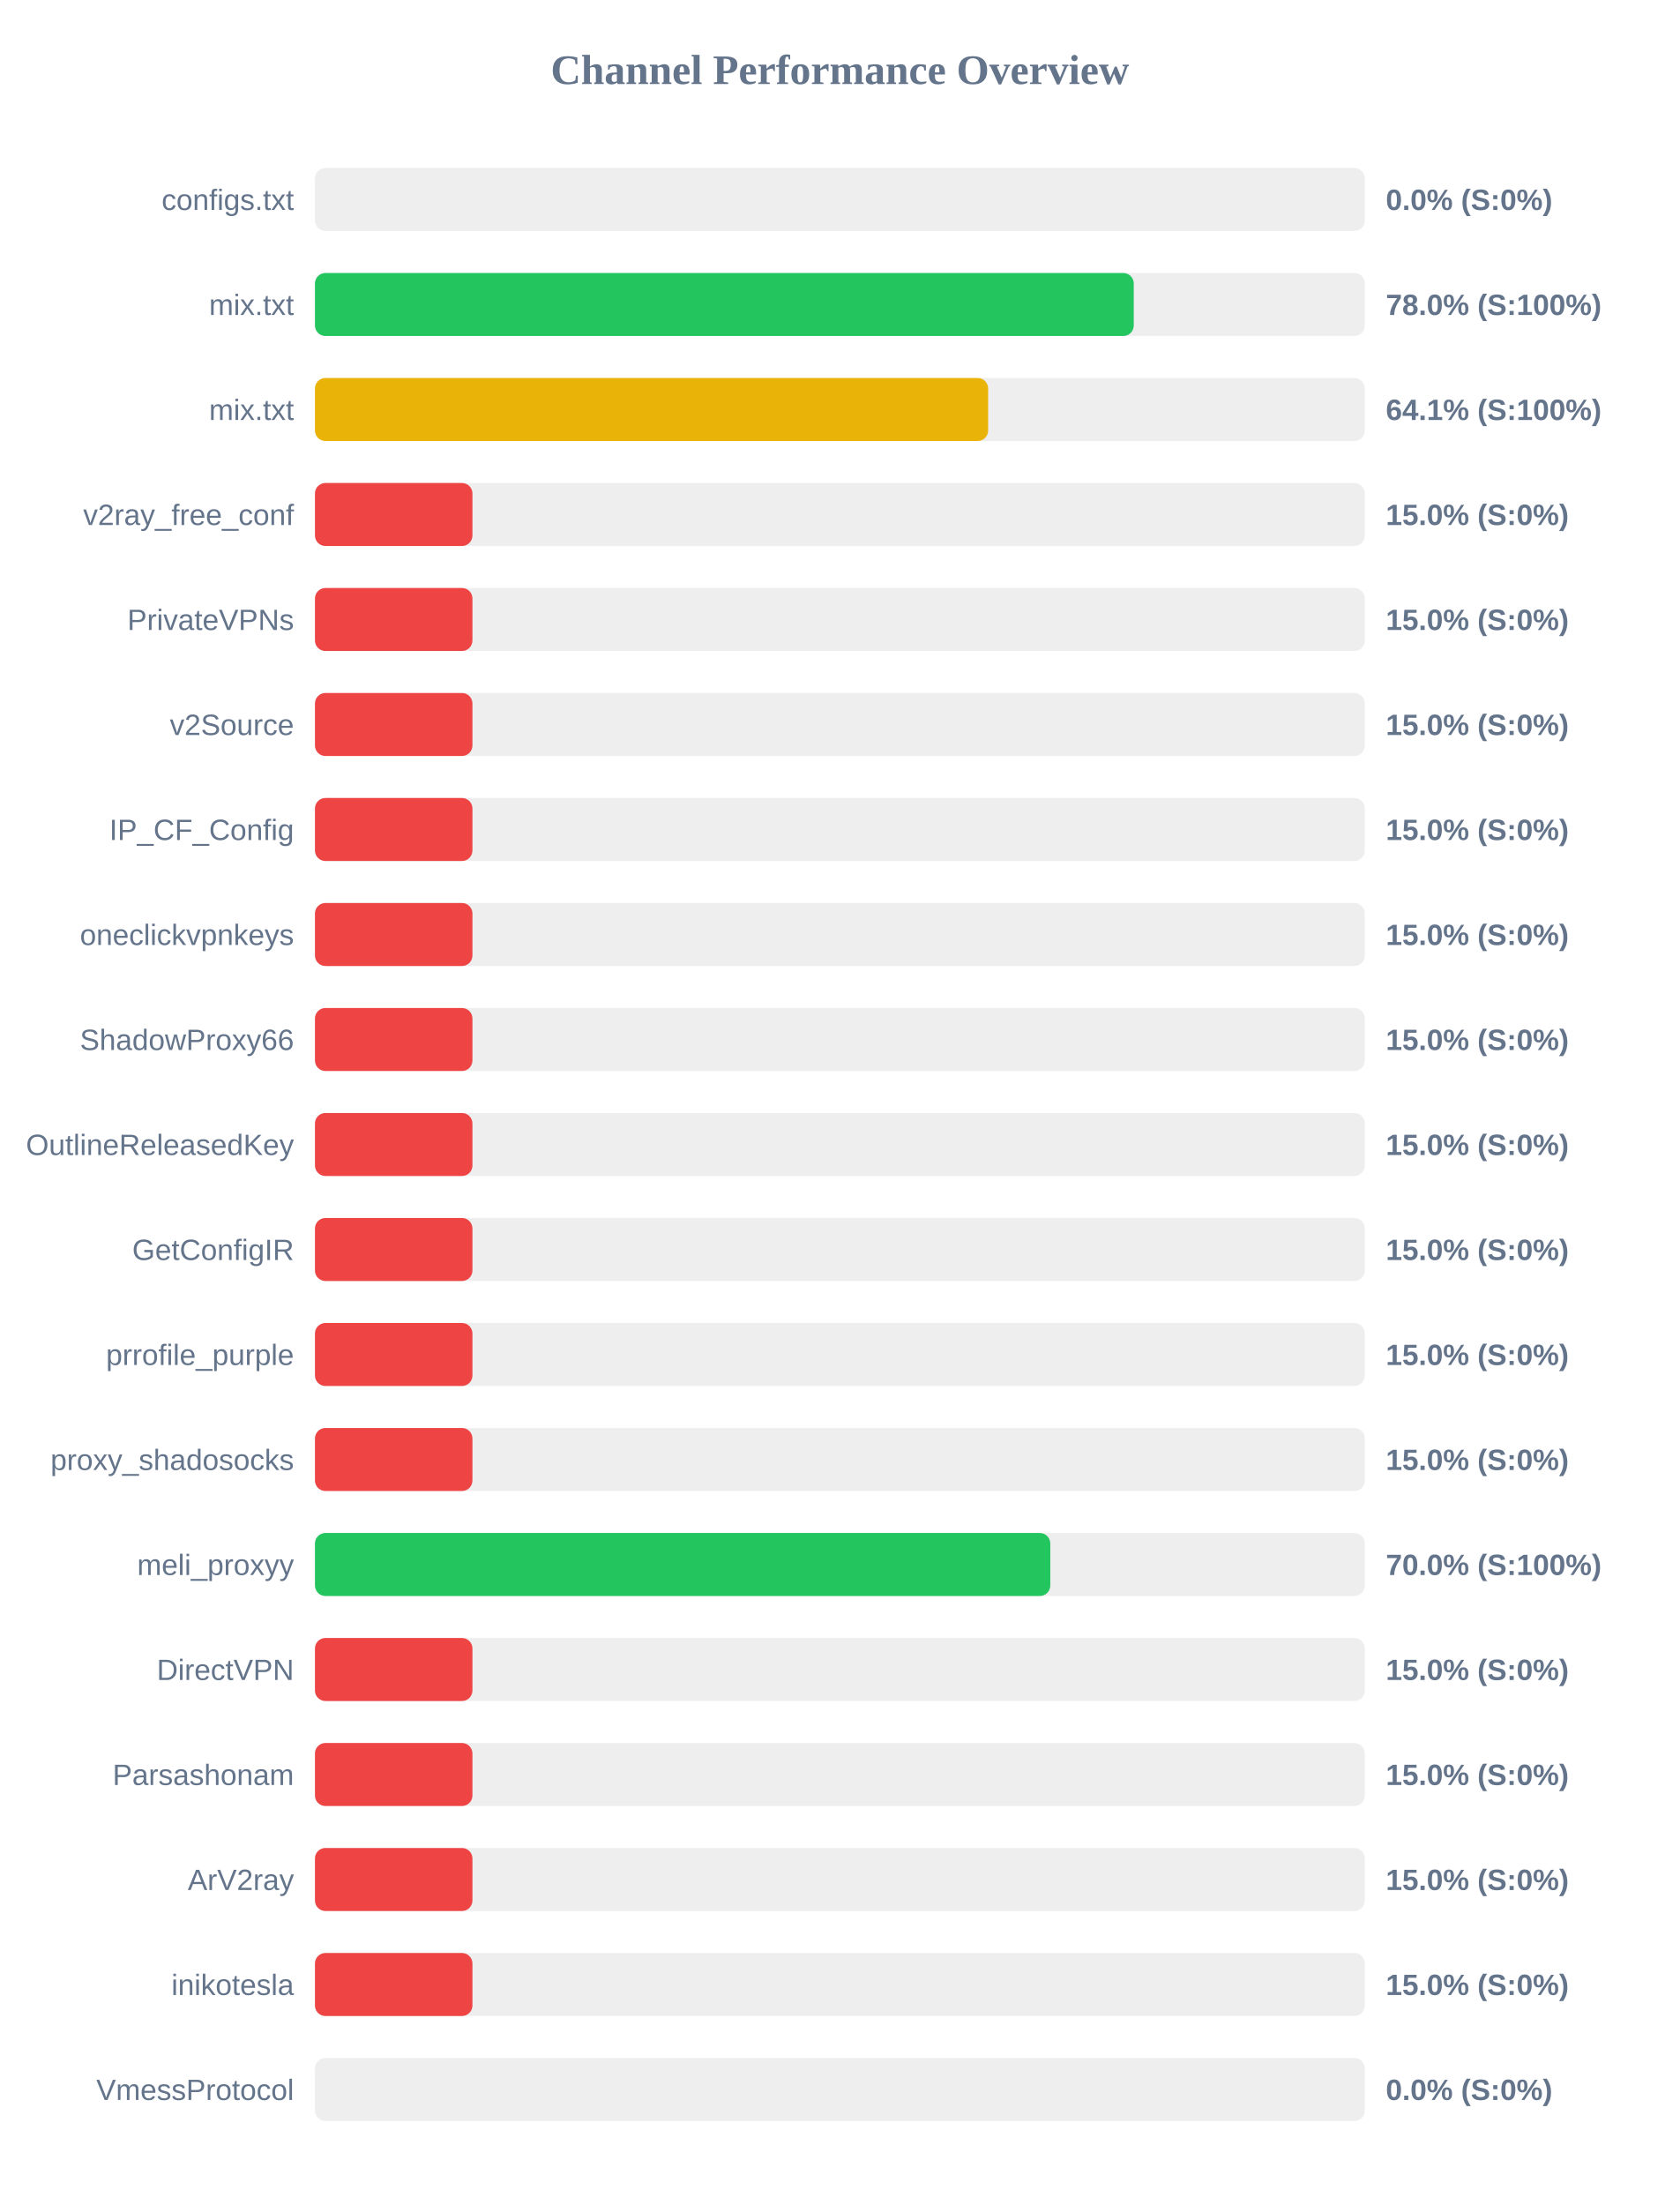
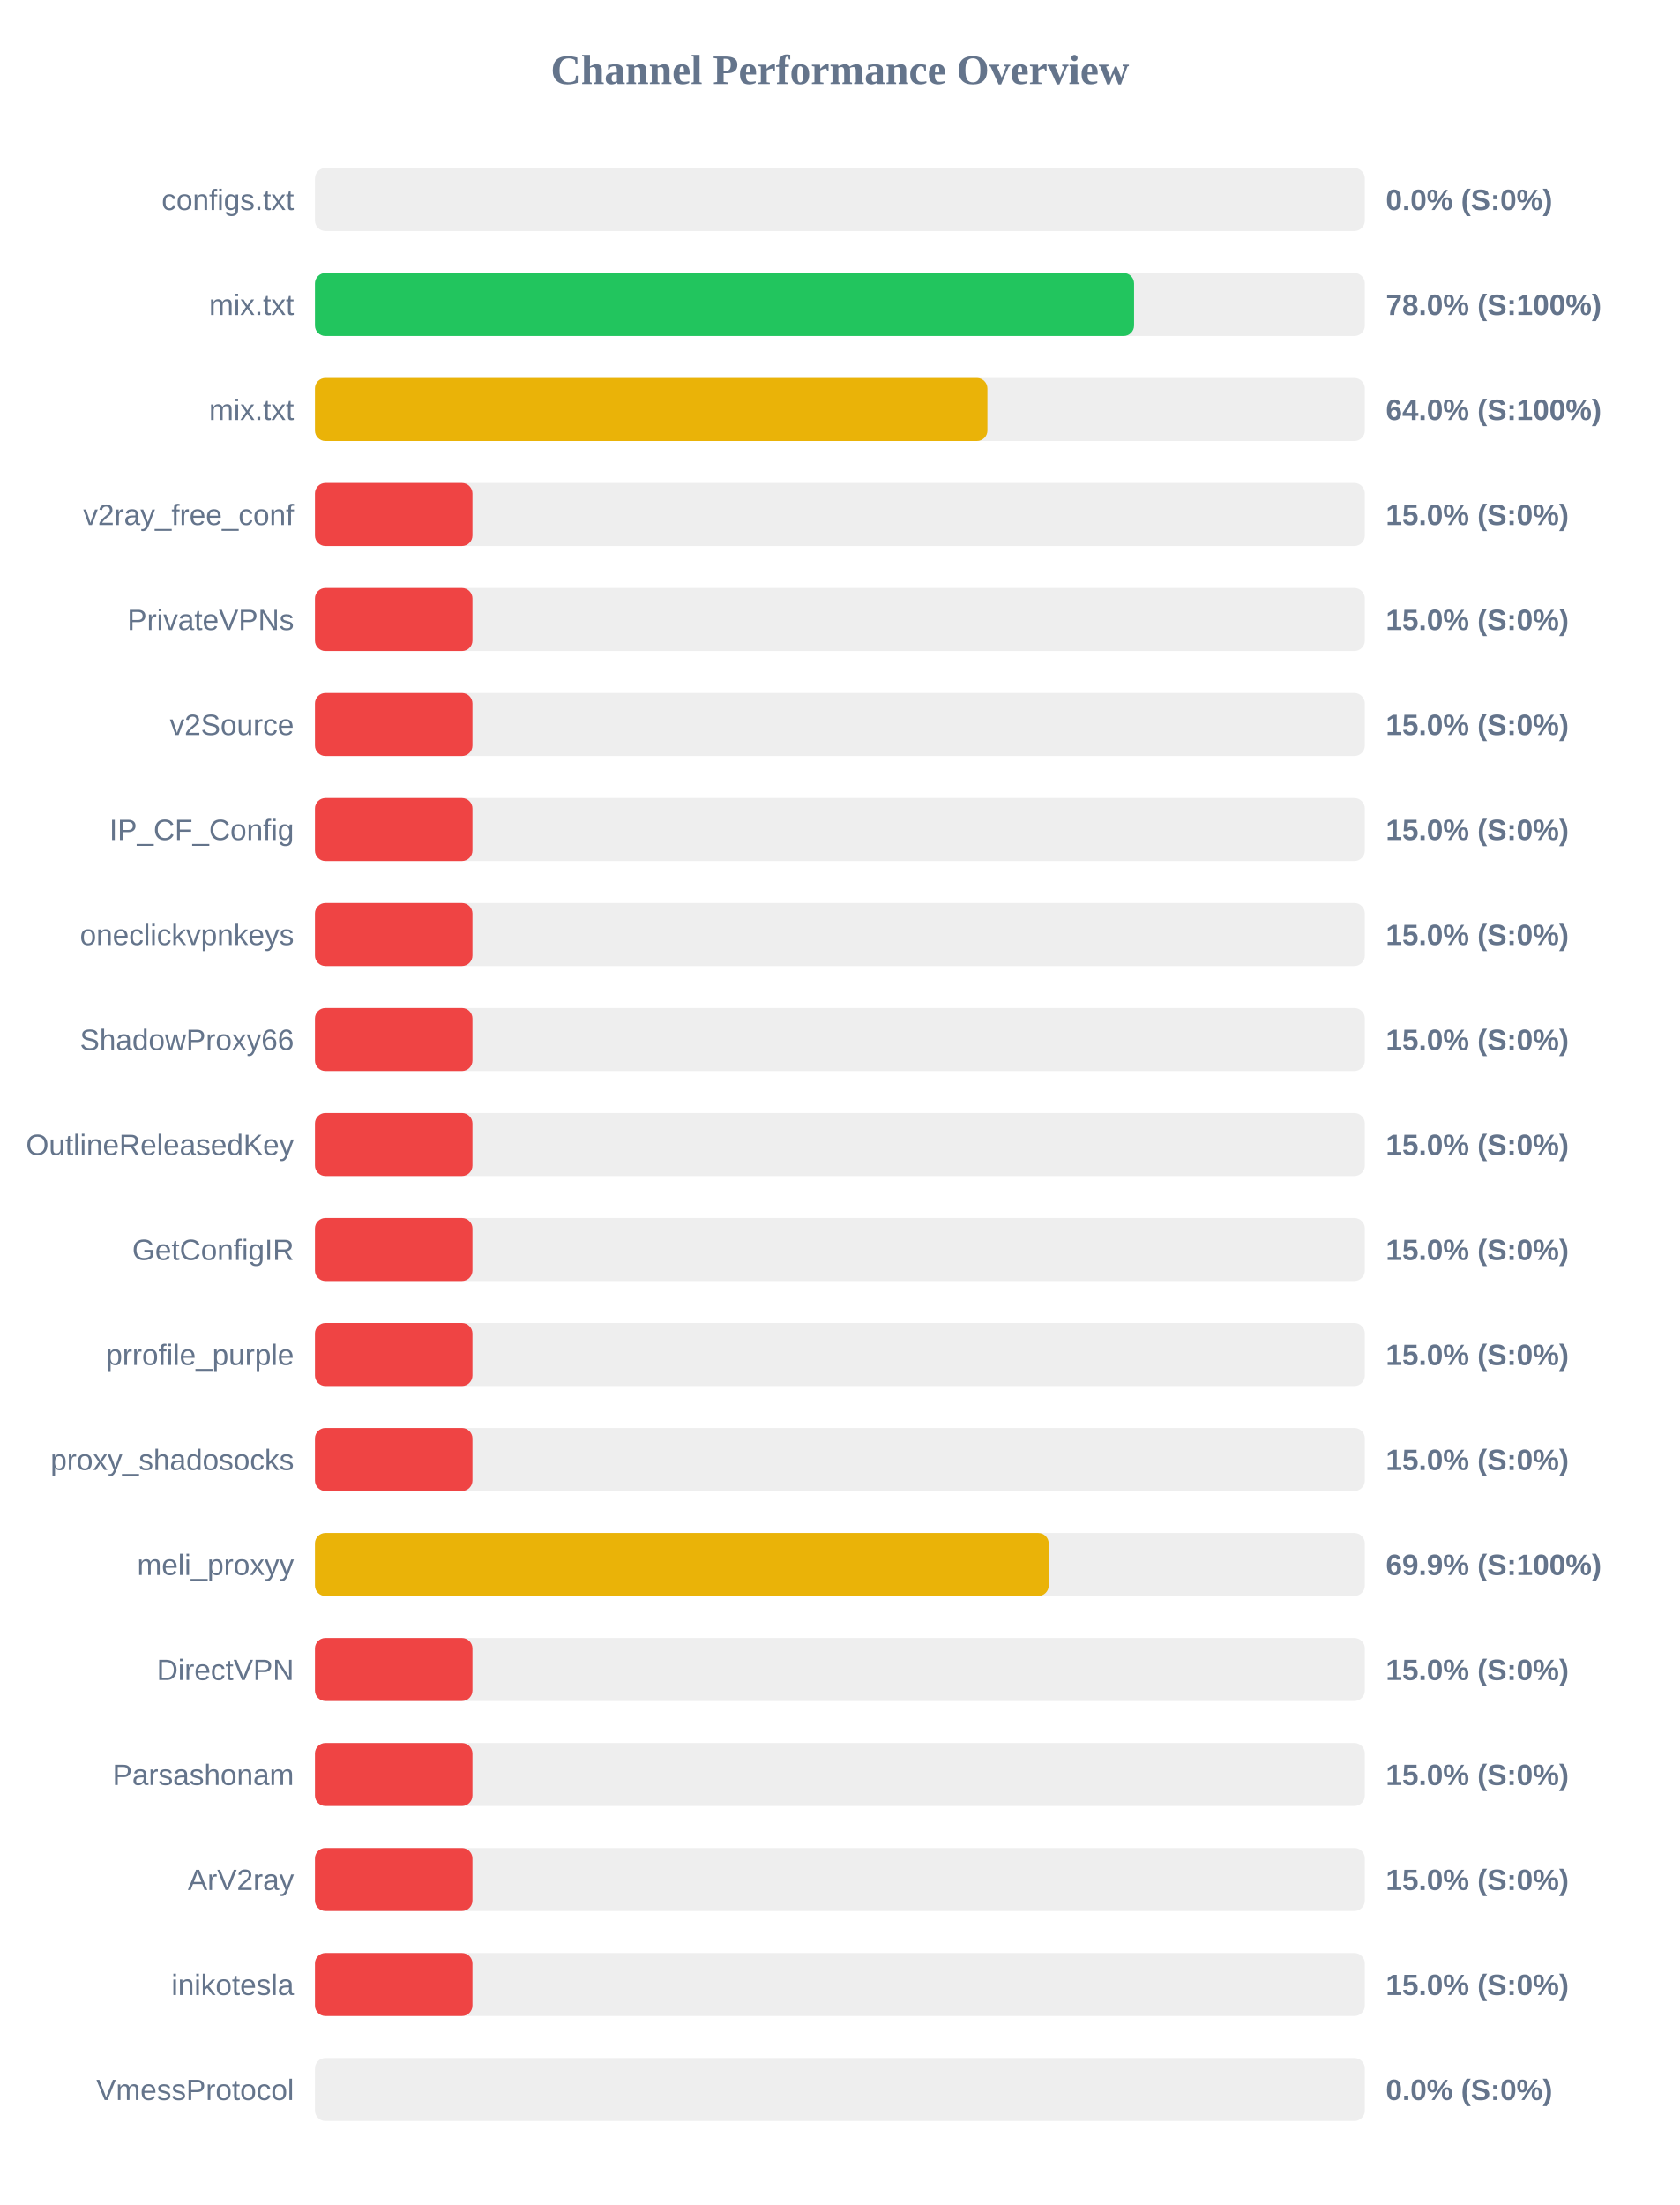
<svg xmlns="http://www.w3.org/2000/svg" width="800" height="1050" version="1.1">
  <style>
        .row { font: 14px Arial; fill: #64748b; }
        .score { font: bold 14px Arial; fill: #64748b; }
    </style>
  <text x="400" y="40" text-anchor="middle" font-size="20px" font-weight="bold" fill="#64748b">Channel Performance Overview</text>
  <rect x="150" y="80" width="500" height="30" fill="#eee" rx="5" />
  <rect x="150" y="80" width="0.0" height="30" fill="#ef4444" rx="5" />
  <text x="140" y="100" text-anchor="end" class="row">configs.txt</text>
  <text x="660" y="100" text-anchor="start" class="score">0.0% (S:0%)</text>
  <rect x="150" y="130" width="500" height="30" fill="#eee" rx="5" />
-   <rect x="150" y="130" width="389.95" height="30" fill="#22c55e" rx="5" />
+   <rect x="150" y="130" width="390.1" height="30" fill="#22c55e" rx="5" />
  <text x="140" y="150" text-anchor="end" class="row">mix.txt</text>
  <text x="660" y="150" text-anchor="start" class="score">78.0% (S:100%)</text>
  <rect x="150" y="180" width="500" height="30" fill="#eee" rx="5" />
-   <rect x="150" y="180" width="320.6" height="30" fill="#eab308" rx="5" />
+   <rect x="150" y="180" width="320.25" height="30" fill="#eab308" rx="5" />
  <text x="140" y="200" text-anchor="end" class="row">mix.txt</text>
-   <text x="660" y="200" text-anchor="start" class="score">64.1% (S:100%)</text>
+   <text x="660" y="200" text-anchor="start" class="score">64.0% (S:100%)</text>
  <rect x="150" y="230" width="500" height="30" fill="#eee" rx="5" />
  <rect x="150" y="230" width="75.0" height="30" fill="#ef4444" rx="5" />
  <text x="140" y="250" text-anchor="end" class="row">v2ray_free_conf</text>
  <text x="660" y="250" text-anchor="start" class="score">15.0% (S:0%)</text>
  <rect x="150" y="280" width="500" height="30" fill="#eee" rx="5" />
  <rect x="150" y="280" width="75.0" height="30" fill="#ef4444" rx="5" />
  <text x="140" y="300" text-anchor="end" class="row">PrivateVPNs</text>
  <text x="660" y="300" text-anchor="start" class="score">15.0% (S:0%)</text>
  <rect x="150" y="330" width="500" height="30" fill="#eee" rx="5" />
  <rect x="150" y="330" width="75.0" height="30" fill="#ef4444" rx="5" />
  <text x="140" y="350" text-anchor="end" class="row">v2Source</text>
  <text x="660" y="350" text-anchor="start" class="score">15.0% (S:0%)</text>
  <rect x="150" y="380" width="500" height="30" fill="#eee" rx="5" />
  <rect x="150" y="380" width="75.0" height="30" fill="#ef4444" rx="5" />
  <text x="140" y="400" text-anchor="end" class="row">IP_CF_Config</text>
  <text x="660" y="400" text-anchor="start" class="score">15.0% (S:0%)</text>
  <rect x="150" y="430" width="500" height="30" fill="#eee" rx="5" />
  <rect x="150" y="430" width="75.0" height="30" fill="#ef4444" rx="5" />
  <text x="140" y="450" text-anchor="end" class="row">oneclickvpnkeys</text>
  <text x="660" y="450" text-anchor="start" class="score">15.0% (S:0%)</text>
  <rect x="150" y="480" width="500" height="30" fill="#eee" rx="5" />
  <rect x="150" y="480" width="75.0" height="30" fill="#ef4444" rx="5" />
  <text x="140" y="500" text-anchor="end" class="row">ShadowProxy66</text>
  <text x="660" y="500" text-anchor="start" class="score">15.0% (S:0%)</text>
  <rect x="150" y="530" width="500" height="30" fill="#eee" rx="5" />
  <rect x="150" y="530" width="75.0" height="30" fill="#ef4444" rx="5" />
  <text x="140" y="550" text-anchor="end" class="row">OutlineReleasedKey</text>
  <text x="660" y="550" text-anchor="start" class="score">15.0% (S:0%)</text>
  <rect x="150" y="580" width="500" height="30" fill="#eee" rx="5" />
  <rect x="150" y="580" width="75.0" height="30" fill="#ef4444" rx="5" />
  <text x="140" y="600" text-anchor="end" class="row">GetConfigIR</text>
  <text x="660" y="600" text-anchor="start" class="score">15.0% (S:0%)</text>
  <rect x="150" y="630" width="500" height="30" fill="#eee" rx="5" />
  <rect x="150" y="630" width="75.0" height="30" fill="#ef4444" rx="5" />
  <text x="140" y="650" text-anchor="end" class="row">prrofile_purple</text>
  <text x="660" y="650" text-anchor="start" class="score">15.0% (S:0%)</text>
  <rect x="150" y="680" width="500" height="30" fill="#eee" rx="5" />
  <rect x="150" y="680" width="75.0" height="30" fill="#ef4444" rx="5" />
  <text x="140" y="700" text-anchor="end" class="row">proxy_shadosocks</text>
  <text x="660" y="700" text-anchor="start" class="score">15.0% (S:0%)</text>
  <rect x="150" y="730" width="500" height="30" fill="#eee" rx="5" />
-   <rect x="150" y="730" width="350.2" height="30" fill="#22c55e" rx="5" />
+   <rect x="150" y="730" width="349.45" height="30" fill="#eab308" rx="5" />
  <text x="140" y="750" text-anchor="end" class="row">meli_proxyy</text>
-   <text x="660" y="750" text-anchor="start" class="score">70.0% (S:100%)</text>
+   <text x="660" y="750" text-anchor="start" class="score">69.9% (S:100%)</text>
  <rect x="150" y="780" width="500" height="30" fill="#eee" rx="5" />
  <rect x="150" y="780" width="75.0" height="30" fill="#ef4444" rx="5" />
  <text x="140" y="800" text-anchor="end" class="row">DirectVPN</text>
  <text x="660" y="800" text-anchor="start" class="score">15.0% (S:0%)</text>
  <rect x="150" y="830" width="500" height="30" fill="#eee" rx="5" />
  <rect x="150" y="830" width="75.0" height="30" fill="#ef4444" rx="5" />
  <text x="140" y="850" text-anchor="end" class="row">Parsashonam</text>
  <text x="660" y="850" text-anchor="start" class="score">15.0% (S:0%)</text>
  <rect x="150" y="880" width="500" height="30" fill="#eee" rx="5" />
  <rect x="150" y="880" width="75.0" height="30" fill="#ef4444" rx="5" />
  <text x="140" y="900" text-anchor="end" class="row">ArV2ray</text>
  <text x="660" y="900" text-anchor="start" class="score">15.0% (S:0%)</text>
  <rect x="150" y="930" width="500" height="30" fill="#eee" rx="5" />
  <rect x="150" y="930" width="75.0" height="30" fill="#ef4444" rx="5" />
  <text x="140" y="950" text-anchor="end" class="row">inikotesla</text>
  <text x="660" y="950" text-anchor="start" class="score">15.0% (S:0%)</text>
  <rect x="150" y="980" width="500" height="30" fill="#eee" rx="5" />
  <rect x="150" y="980" width="0.0" height="30" fill="#ef4444" rx="5" />
  <text x="140" y="1000" text-anchor="end" class="row">VmessProtocol</text>
  <text x="660" y="1000" text-anchor="start" class="score">0.0% (S:0%)</text>
</svg>
